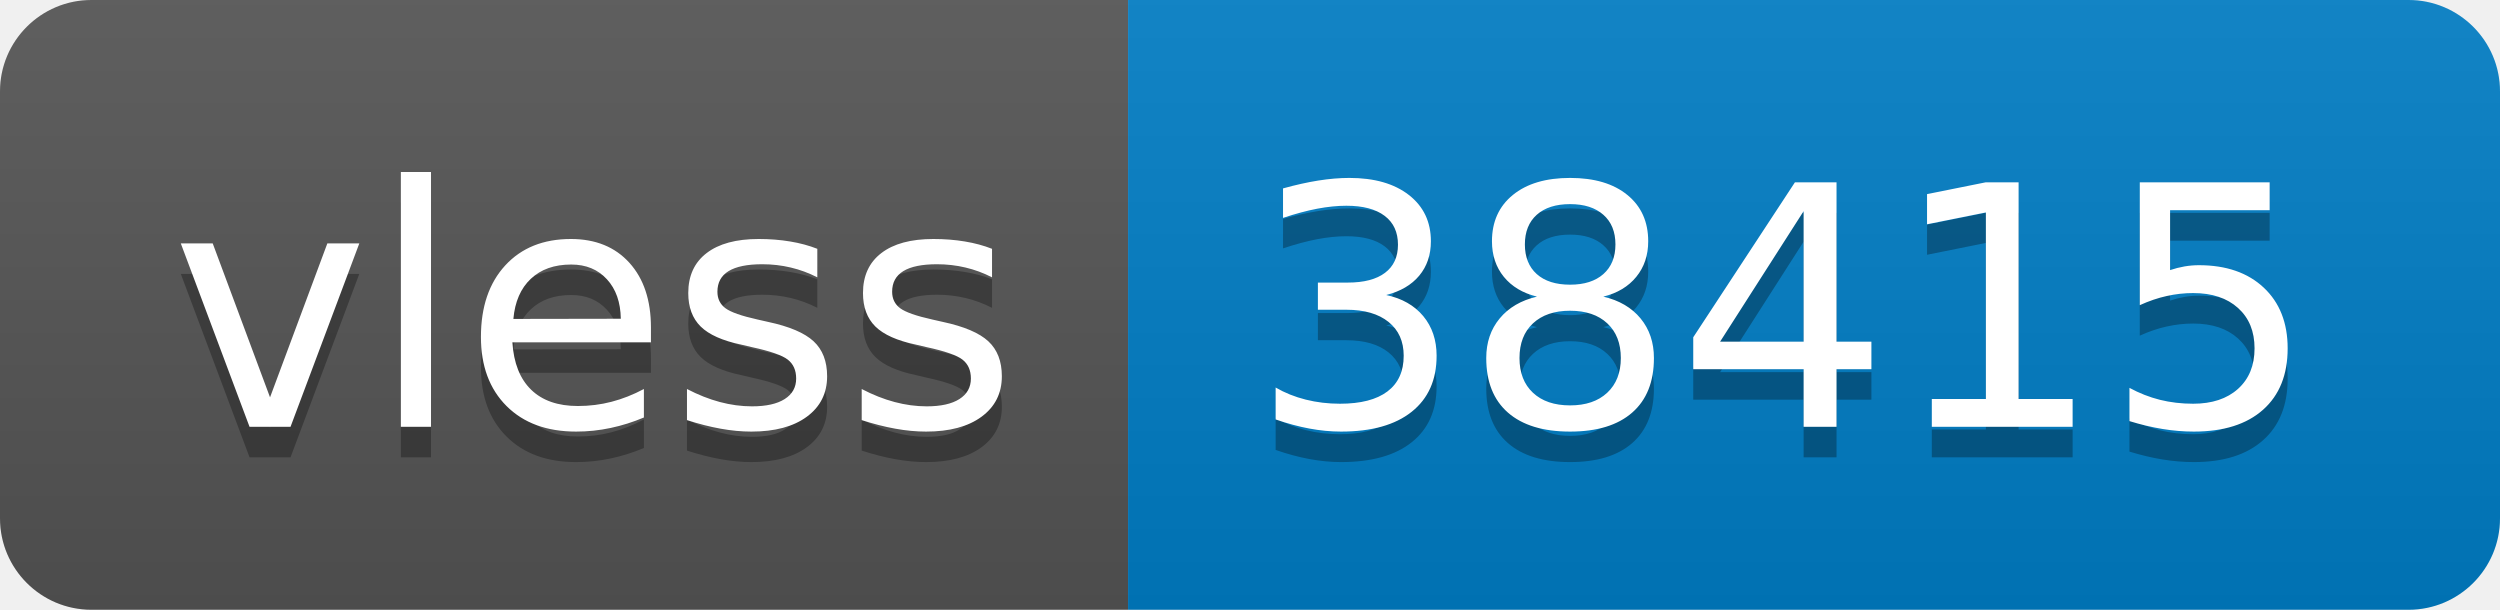
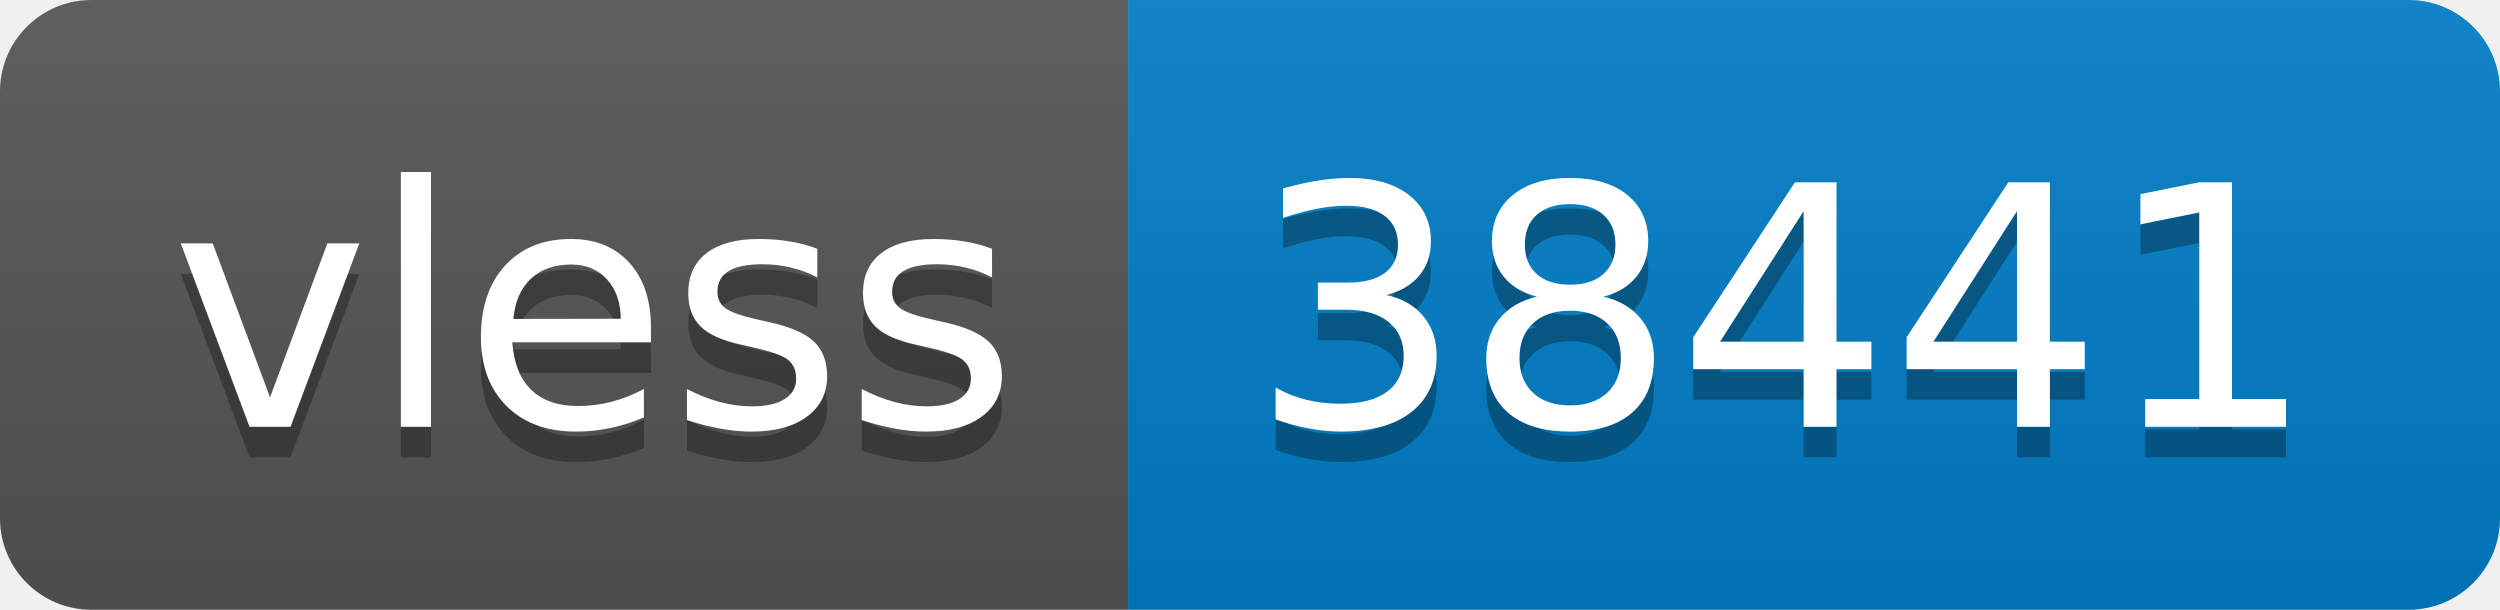
- <svg xmlns="http://www.w3.org/2000/svg" width="82" height="20" role="img" aria-label="vless: 38415">
+ <svg xmlns="http://www.w3.org/2000/svg" width="82" height="20" role="img" aria-label="vless: 38441">
  <linearGradient id="s" x2="0" y2="100%">
    <stop offset="0" stop-color="#bbb" stop-opacity=".1" />
    <stop offset="1" stop-opacity=".1" />
  </linearGradient>
  <clipPath id="r">
    <rect width="82" height="20" rx="3" fill="#fff" />
  </clipPath>
  <g clip-path="url(#r)">
    <rect width="37" height="20" fill="#555" />
    <rect x="37" width="45" height="20" fill="#007ec6" />
    <rect width="82" height="20" fill="url(#s)" />
  </g>
  <g fill="#fff" text-anchor="middle" font-family="Verdana,Geneva,DejaVu Sans,sans-serif" text-rendering="geometricPrecision" font-size="110">
    <text aria-hidden="true" x="195" y="150" fill="#010101" fill-opacity=".3" transform="scale(.1)" textLength="270">vless</text>
    <text x="195" y="140" transform="scale(.1)" fill="#fff" textLength="270">vless</text>
-     <text aria-hidden="true" x="585" y="150" fill="#010101" fill-opacity=".3" transform="scale(.1)" textLength="350">38415</text>
-     <text x="585" y="140" transform="scale(.1)" fill="#fff" textLength="350">38415</text>
+     <text aria-hidden="true" x="585" y="150" fill="#010101" fill-opacity=".3" transform="scale(.1)" textLength="350">38441</text>
+     <text x="585" y="140" transform="scale(.1)" fill="#fff" textLength="350">38441</text>
  </g>
</svg>
